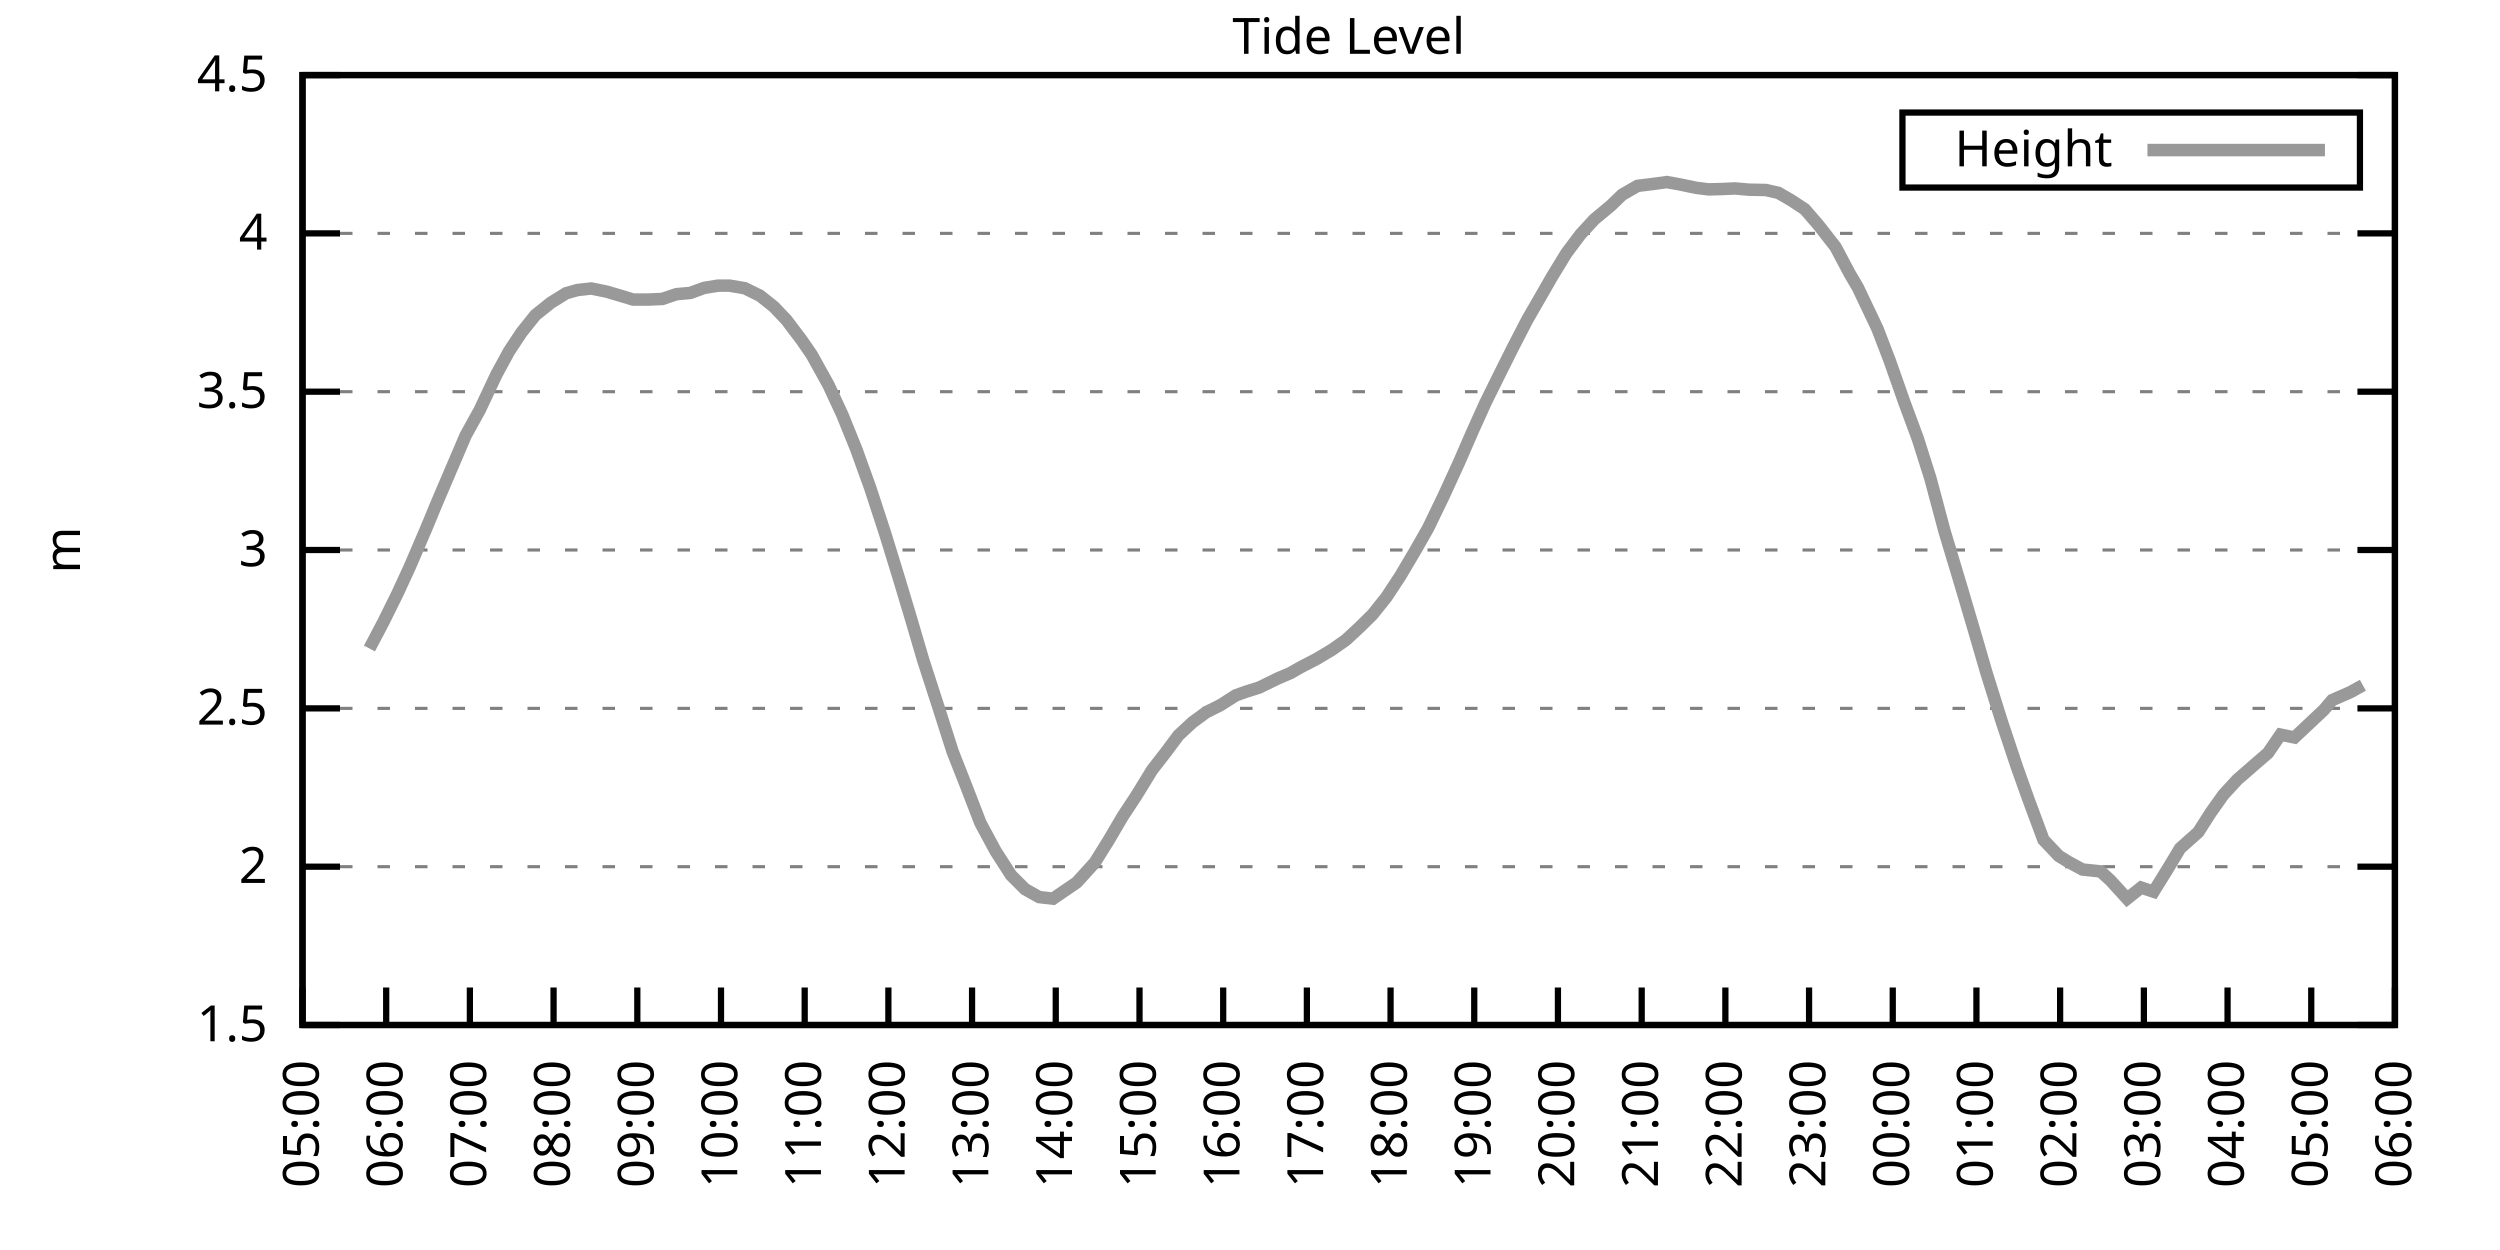
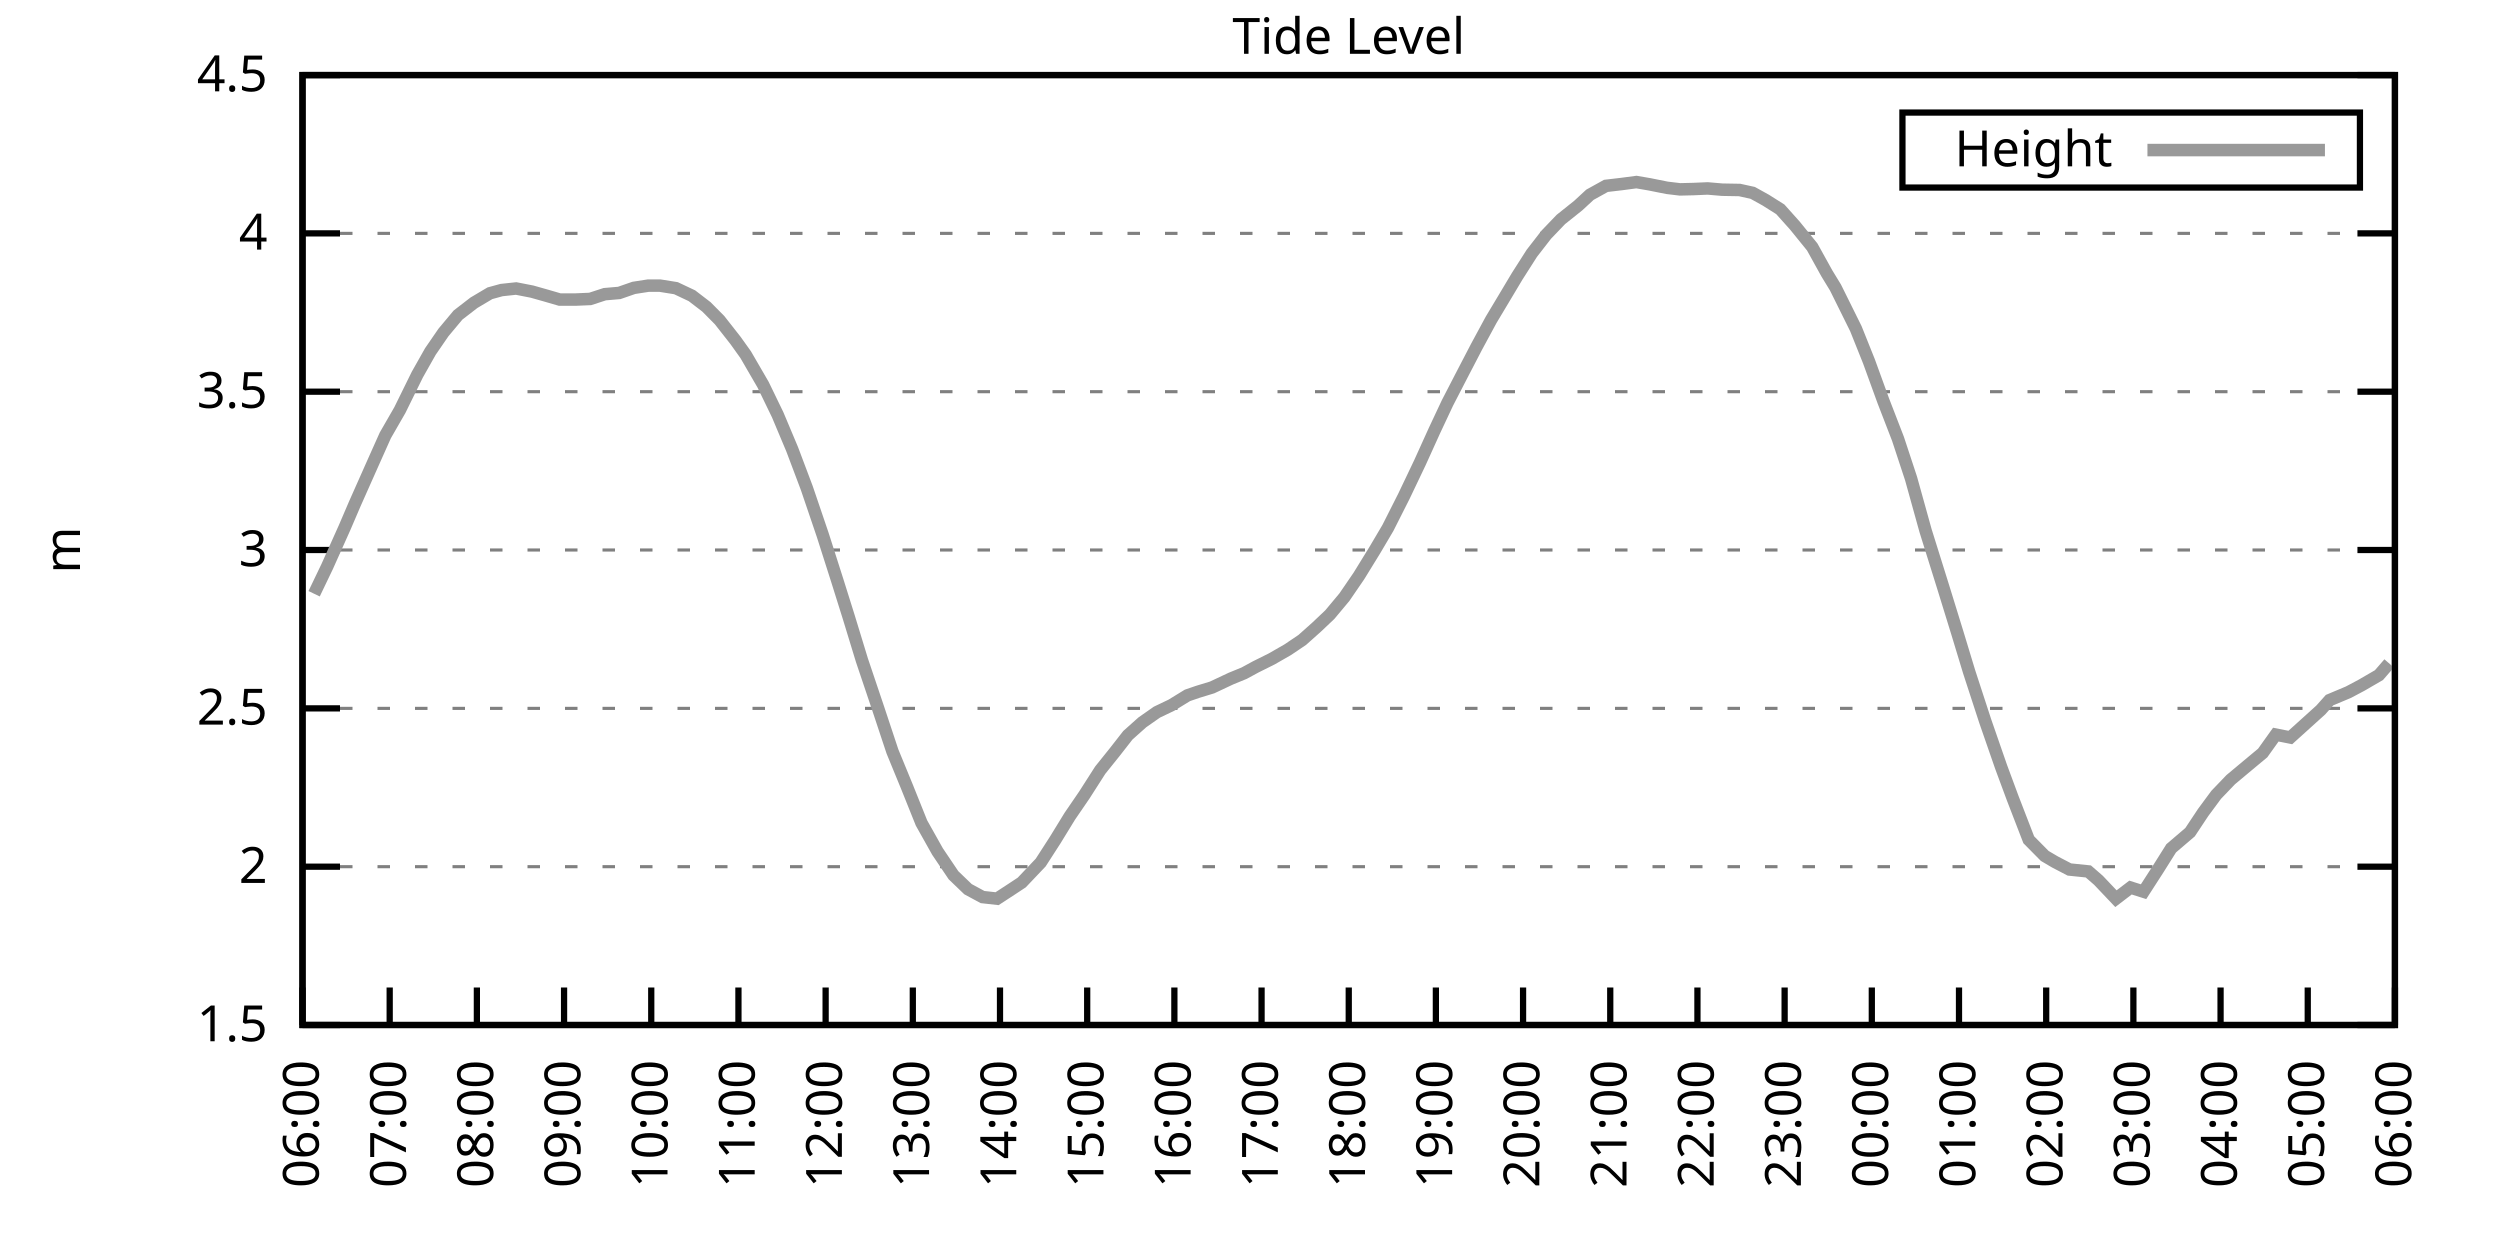
<svg xmlns="http://www.w3.org/2000/svg" xmlns:xlink="http://www.w3.org/1999/xlink" width="400" height="200" viewBox="0 0 400 200">
  <g id="gnuplot_canvas">
    <rect x="0" y="0" width="400" height="200" fill="none" />
    <defs>
      <circle id="gpDot" r="0.5" stroke-width="0.5" stroke="currentColor" />
      <path id="gpPt0" stroke-width="0.333" stroke="currentColor" d="M-1,0 h2 M0,-1 v2" />
      <path id="gpPt1" stroke-width="0.333" stroke="currentColor" d="M-1,-1 L1,1 M1,-1 L-1,1" />
      <path id="gpPt2" stroke-width="0.333" stroke="currentColor" d="M-1,0 L1,0 M0,-1 L0,1 M-1,-1 L1,1 M-1,1 L1,-1" />
      <rect id="gpPt3" stroke-width="0.333" stroke="currentColor" x="-1" y="-1" width="2" height="2" />
      <rect id="gpPt4" stroke-width="0.333" stroke="currentColor" fill="currentColor" x="-1" y="-1" width="2" height="2" />
      <circle id="gpPt5" stroke-width="0.333" stroke="currentColor" cx="0" cy="0" r="1" />
      <use xlink:href="#gpPt5" id="gpPt6" fill="currentColor" stroke="none" />
      <path id="gpPt7" stroke-width="0.333" stroke="currentColor" d="M0,-1.33 L-1.33,0.67 L1.33,0.67 z" />
      <use xlink:href="#gpPt7" id="gpPt8" fill="currentColor" stroke="none" />
      <use xlink:href="#gpPt7" id="gpPt9" stroke="currentColor" transform="rotate(180)" />
      <use xlink:href="#gpPt9" id="gpPt10" fill="currentColor" stroke="none" />
      <use xlink:href="#gpPt3" id="gpPt11" stroke="currentColor" transform="rotate(45)" />
      <use xlink:href="#gpPt11" id="gpPt12" fill="currentColor" stroke="none" />
      <path id="gpPt13" stroke-width="0.333" stroke="currentColor" d="M0,1.330 L1.265,0.411 L0.782,-1.067 L-0.782,-1.076 L-1.265,0.411 z" />
      <use xlink:href="#gpPt13" id="gpPt14" fill="currentColor" stroke="none" />
      <filter id="textbox" filterUnits="objectBoundingBox" x="0" y="0" height="1" width="1">
        <feFlood flood-color="white" flood-opacity="1" result="bgnd" />
        <feComposite in="SourceGraphic" in2="bgnd" operator="atop" />
      </filter>
      <filter id="greybox" filterUnits="objectBoundingBox" x="0" y="0" height="1" width="1">
        <feFlood flood-color="lightgrey" flood-opacity="1" result="grey" />
        <feComposite in="SourceGraphic" in2="grey" operator="atop" />
      </filter>
    </defs>
    <g fill="none" color="white" stroke="currentColor" stroke-width="1.00" stroke-linecap="butt" stroke-linejoin="miter">
</g>
    <g fill="none" color="black" stroke="currentColor" stroke-width="1.00" stroke-linecap="butt" stroke-linejoin="miter">
      <g stroke="none" shape-rendering="crispEdges">
        <polygon fill="rgb(255, 255, 255)" points="48.40,164.00 383.18,164.00 383.18,12.02 48.40,12.02 " />
      </g>
    </g>
    <g fill="none" color="black" stroke="currentColor" stroke-width="1.00" stroke-linecap="butt" stroke-linejoin="miter">
</g>
    <g fill="none" color="black" stroke="black" stroke-width="0.50" stroke-linecap="butt" stroke-linejoin="miter">
</g>
    <g fill="none" color="gray" stroke="currentColor" stroke-width="0.50" stroke-linecap="butt" stroke-linejoin="miter">
      <path stroke="gray" stroke-dasharray="2,4" class="gridline" d="M48.40,164.00 L383.19,164.00  " />
    </g>
    <g fill="none" color="gray" stroke="gray" stroke-width="1.00" stroke-linecap="butt" stroke-linejoin="miter">
</g>
    <g fill="none" color="black" stroke="currentColor" stroke-width="1.00" stroke-linecap="butt" stroke-linejoin="miter">
      <path stroke="black" d="M48.40,164.00 L54.40,164.00 M383.19,164.00 L377.19,164.00  " />
      <g transform="translate(42.80,166.60)" stroke="none" fill="black" font-family="Sans" font-size="8.00" text-anchor="end">
        <text>
          <tspan font-family="Sans"> 1.5</tspan>
        </text>
      </g>
    </g>
    <g fill="none" color="black" stroke="currentColor" stroke-width="1.00" stroke-linecap="butt" stroke-linejoin="miter">
</g>
    <g fill="none" color="black" stroke="black" stroke-width="0.50" stroke-linecap="butt" stroke-linejoin="miter">
</g>
    <g fill="none" color="gray" stroke="currentColor" stroke-width="0.50" stroke-linecap="butt" stroke-linejoin="miter">
      <path stroke="gray" stroke-dasharray="2,4" class="gridline" d="M48.40,138.67 L383.19,138.67  " />
    </g>
    <g fill="none" color="gray" stroke="gray" stroke-width="1.00" stroke-linecap="butt" stroke-linejoin="miter">
</g>
    <g fill="none" color="black" stroke="currentColor" stroke-width="1.00" stroke-linecap="butt" stroke-linejoin="miter">
      <path stroke="black" d="M48.40,138.67 L54.40,138.67 M383.19,138.67 L377.19,138.67  " />
      <g transform="translate(42.80,141.27)" stroke="none" fill="black" font-family="Sans" font-size="8.00" text-anchor="end">
        <text>
          <tspan font-family="Sans"> 2</tspan>
        </text>
      </g>
    </g>
    <g fill="none" color="black" stroke="currentColor" stroke-width="1.00" stroke-linecap="butt" stroke-linejoin="miter">
</g>
    <g fill="none" color="black" stroke="black" stroke-width="0.50" stroke-linecap="butt" stroke-linejoin="miter">
</g>
    <g fill="none" color="gray" stroke="currentColor" stroke-width="0.50" stroke-linecap="butt" stroke-linejoin="miter">
      <path stroke="gray" stroke-dasharray="2,4" class="gridline" d="M48.40,113.34 L383.19,113.34  " />
    </g>
    <g fill="none" color="gray" stroke="gray" stroke-width="1.00" stroke-linecap="butt" stroke-linejoin="miter">
</g>
    <g fill="none" color="black" stroke="currentColor" stroke-width="1.00" stroke-linecap="butt" stroke-linejoin="miter">
      <path stroke="black" d="M48.40,113.34 L54.40,113.34 M383.19,113.34 L377.19,113.34  " />
      <g transform="translate(42.80,115.94)" stroke="none" fill="black" font-family="Sans" font-size="8.00" text-anchor="end">
        <text>
          <tspan font-family="Sans"> 2.5</tspan>
        </text>
      </g>
    </g>
    <g fill="none" color="black" stroke="currentColor" stroke-width="1.00" stroke-linecap="butt" stroke-linejoin="miter">
</g>
    <g fill="none" color="black" stroke="black" stroke-width="0.50" stroke-linecap="butt" stroke-linejoin="miter">
</g>
    <g fill="none" color="gray" stroke="currentColor" stroke-width="0.50" stroke-linecap="butt" stroke-linejoin="miter">
      <path stroke="gray" stroke-dasharray="2,4" class="gridline" d="M48.40,88.00 L383.19,88.00  " />
    </g>
    <g fill="none" color="gray" stroke="gray" stroke-width="1.00" stroke-linecap="butt" stroke-linejoin="miter">
</g>
    <g fill="none" color="black" stroke="currentColor" stroke-width="1.00" stroke-linecap="butt" stroke-linejoin="miter">
      <path stroke="black" d="M48.40,88.00 L54.40,88.00 M383.19,88.00 L377.19,88.00  " />
      <g transform="translate(42.80,90.60)" stroke="none" fill="black" font-family="Sans" font-size="8.00" text-anchor="end">
        <text>
          <tspan font-family="Sans"> 3</tspan>
        </text>
      </g>
    </g>
    <g fill="none" color="black" stroke="currentColor" stroke-width="1.00" stroke-linecap="butt" stroke-linejoin="miter">
</g>
    <g fill="none" color="black" stroke="black" stroke-width="0.50" stroke-linecap="butt" stroke-linejoin="miter">
</g>
    <g fill="none" color="gray" stroke="currentColor" stroke-width="0.50" stroke-linecap="butt" stroke-linejoin="miter">
      <path stroke="gray" stroke-dasharray="2,4" class="gridline" d="M48.40,62.67 L383.19,62.67  " />
    </g>
    <g fill="none" color="gray" stroke="gray" stroke-width="1.00" stroke-linecap="butt" stroke-linejoin="miter">
</g>
    <g fill="none" color="black" stroke="currentColor" stroke-width="1.00" stroke-linecap="butt" stroke-linejoin="miter">
      <path stroke="black" d="M48.40,62.67 L54.40,62.67 M383.19,62.67 L377.19,62.67  " />
      <g transform="translate(42.80,65.27)" stroke="none" fill="black" font-family="Sans" font-size="8.00" text-anchor="end">
        <text>
          <tspan font-family="Sans"> 3.5</tspan>
        </text>
      </g>
    </g>
    <g fill="none" color="black" stroke="currentColor" stroke-width="1.00" stroke-linecap="butt" stroke-linejoin="miter">
</g>
    <g fill="none" color="black" stroke="black" stroke-width="0.50" stroke-linecap="butt" stroke-linejoin="miter">
</g>
    <g fill="none" color="gray" stroke="currentColor" stroke-width="0.50" stroke-linecap="butt" stroke-linejoin="miter">
      <path stroke="gray" stroke-dasharray="2,4" class="gridline" d="M48.40,37.34 L383.19,37.34  " />
    </g>
    <g fill="none" color="gray" stroke="gray" stroke-width="1.00" stroke-linecap="butt" stroke-linejoin="miter">
</g>
    <g fill="none" color="black" stroke="currentColor" stroke-width="1.00" stroke-linecap="butt" stroke-linejoin="miter">
      <path stroke="black" d="M48.40,37.34 L54.40,37.34 M383.19,37.34 L377.19,37.34  " />
      <g transform="translate(42.80,39.94)" stroke="none" fill="black" font-family="Sans" font-size="8.00" text-anchor="end">
        <text>
          <tspan font-family="Sans"> 4</tspan>
        </text>
      </g>
    </g>
    <g fill="none" color="black" stroke="currentColor" stroke-width="1.00" stroke-linecap="butt" stroke-linejoin="miter">
</g>
    <g fill="none" color="black" stroke="black" stroke-width="0.50" stroke-linecap="butt" stroke-linejoin="miter">
</g>
    <g fill="none" color="gray" stroke="currentColor" stroke-width="0.50" stroke-linecap="butt" stroke-linejoin="miter">
      <path stroke="gray" stroke-dasharray="2,4" class="gridline" d="M48.40,12.01 L383.19,12.01  " />
    </g>
    <g fill="none" color="gray" stroke="gray" stroke-width="1.00" stroke-linecap="butt" stroke-linejoin="miter">
</g>
    <g fill="none" color="black" stroke="currentColor" stroke-width="1.00" stroke-linecap="butt" stroke-linejoin="miter">
      <path stroke="black" d="M48.40,12.01 L54.40,12.01 M383.19,12.01 L377.19,12.01  " />
      <g transform="translate(42.80,14.61)" stroke="none" fill="black" font-family="Sans" font-size="8.00" text-anchor="end">
        <text>
          <tspan font-family="Sans"> 4.5</tspan>
        </text>
      </g>
    </g>
    <g fill="none" color="black" stroke="currentColor" stroke-width="1.00" stroke-linecap="butt" stroke-linejoin="miter">
      <path stroke="black" d="M48.40,164.00 L48.40,158.00  " />
      <g transform="translate(51.00,169.60) rotate(270.00)" stroke="none" fill="black" font-family="Sans" font-size="8.00" text-anchor="end">
        <text>
-           <tspan font-family="Sans">05:00</tspan>
-         </text>
-       </g>
-     </g>
-     <g fill="none" color="black" stroke="currentColor" stroke-width="1.00" stroke-linecap="butt" stroke-linejoin="miter">
-       <path stroke="black" d="M61.79,164.00 L61.79,158.00  " />
-       <g transform="translate(64.39,169.60) rotate(270.00)" stroke="none" fill="black" font-family="Sans" font-size="8.00" text-anchor="end">
-         <text>
          <tspan font-family="Sans">06:00</tspan>
        </text>
      </g>
    </g>
    <g fill="none" color="black" stroke="currentColor" stroke-width="1.00" stroke-linecap="butt" stroke-linejoin="miter">
-       <path stroke="black" d="M75.18,164.00 L75.18,158.00  " />
-       <g transform="translate(77.78,169.60) rotate(270.00)" stroke="none" fill="black" font-family="Sans" font-size="8.00" text-anchor="end">
+       <path stroke="black" d="M62.35,164.00 L62.35,158.00  " />
+       <g transform="translate(64.95,169.60) rotate(270.00)" stroke="none" fill="black" font-family="Sans" font-size="8.00" text-anchor="end">
        <text>
          <tspan font-family="Sans">07:00</tspan>
        </text>
      </g>
    </g>
    <g fill="none" color="black" stroke="currentColor" stroke-width="1.00" stroke-linecap="butt" stroke-linejoin="miter">
-       <path stroke="black" d="M88.57,164.00 L88.57,158.00  " />
-       <g transform="translate(91.17,169.60) rotate(270.00)" stroke="none" fill="black" font-family="Sans" font-size="8.00" text-anchor="end">
+       <path stroke="black" d="M76.30,164.00 L76.30,158.00  " />
+       <g transform="translate(78.90,169.60) rotate(270.00)" stroke="none" fill="black" font-family="Sans" font-size="8.00" text-anchor="end">
        <text>
          <tspan font-family="Sans">08:00</tspan>
        </text>
      </g>
    </g>
    <g fill="none" color="black" stroke="currentColor" stroke-width="1.00" stroke-linecap="butt" stroke-linejoin="miter">
-       <path stroke="black" d="M101.97,164.00 L101.97,158.00  " />
-       <g transform="translate(104.57,169.60) rotate(270.00)" stroke="none" fill="black" font-family="Sans" font-size="8.00" text-anchor="end">
+       <path stroke="black" d="M90.25,164.00 L90.25,158.00  " />
+       <g transform="translate(92.85,169.60) rotate(270.00)" stroke="none" fill="black" font-family="Sans" font-size="8.00" text-anchor="end">
        <text>
          <tspan font-family="Sans">09:00</tspan>
        </text>
      </g>
    </g>
    <g fill="none" color="black" stroke="currentColor" stroke-width="1.00" stroke-linecap="butt" stroke-linejoin="miter">
-       <path stroke="black" d="M115.36,164.00 L115.36,158.00  " />
-       <g transform="translate(117.96,169.60) rotate(270.00)" stroke="none" fill="black" font-family="Sans" font-size="8.00" text-anchor="end">
+       <path stroke="black" d="M104.20,164.00 L104.20,158.00  " />
+       <g transform="translate(106.80,169.60) rotate(270.00)" stroke="none" fill="black" font-family="Sans" font-size="8.00" text-anchor="end">
        <text>
          <tspan font-family="Sans">10:00</tspan>
        </text>
      </g>
    </g>
    <g fill="none" color="black" stroke="currentColor" stroke-width="1.00" stroke-linecap="butt" stroke-linejoin="miter">
-       <path stroke="black" d="M128.75,164.00 L128.75,158.00  " />
-       <g transform="translate(131.35,169.60) rotate(270.00)" stroke="none" fill="black" font-family="Sans" font-size="8.00" text-anchor="end">
+       <path stroke="black" d="M118.15,164.00 L118.15,158.00  " />
+       <g transform="translate(120.75,169.60) rotate(270.00)" stroke="none" fill="black" font-family="Sans" font-size="8.00" text-anchor="end">
        <text>
          <tspan font-family="Sans">11:00</tspan>
        </text>
      </g>
    </g>
    <g fill="none" color="black" stroke="currentColor" stroke-width="1.00" stroke-linecap="butt" stroke-linejoin="miter">
-       <path stroke="black" d="M142.14,164.00 L142.14,158.00  " />
-       <g transform="translate(144.74,169.60) rotate(270.00)" stroke="none" fill="black" font-family="Sans" font-size="8.00" text-anchor="end">
+       <path stroke="black" d="M132.10,164.00 L132.10,158.00  " />
+       <g transform="translate(134.70,169.60) rotate(270.00)" stroke="none" fill="black" font-family="Sans" font-size="8.00" text-anchor="end">
        <text>
          <tspan font-family="Sans">12:00</tspan>
        </text>
      </g>
    </g>
    <g fill="none" color="black" stroke="currentColor" stroke-width="1.00" stroke-linecap="butt" stroke-linejoin="miter">
-       <path stroke="black" d="M155.53,164.00 L155.53,158.00  " />
-       <g transform="translate(158.13,169.60) rotate(270.00)" stroke="none" fill="black" font-family="Sans" font-size="8.00" text-anchor="end">
+       <path stroke="black" d="M146.05,164.00 L146.05,158.00  " />
+       <g transform="translate(148.65,169.60) rotate(270.00)" stroke="none" fill="black" font-family="Sans" font-size="8.00" text-anchor="end">
        <text>
          <tspan font-family="Sans">13:00</tspan>
        </text>
      </g>
    </g>
    <g fill="none" color="black" stroke="currentColor" stroke-width="1.00" stroke-linecap="butt" stroke-linejoin="miter">
-       <path stroke="black" d="M168.92,164.00 L168.92,158.00  " />
-       <g transform="translate(171.52,169.60) rotate(270.00)" stroke="none" fill="black" font-family="Sans" font-size="8.00" text-anchor="end">
+       <path stroke="black" d="M160.00,164.00 L160.00,158.00  " />
+       <g transform="translate(162.60,169.60) rotate(270.00)" stroke="none" fill="black" font-family="Sans" font-size="8.00" text-anchor="end">
        <text>
          <tspan font-family="Sans">14:00</tspan>
        </text>
      </g>
    </g>
    <g fill="none" color="black" stroke="currentColor" stroke-width="1.00" stroke-linecap="butt" stroke-linejoin="miter">
-       <path stroke="black" d="M182.32,164.00 L182.32,158.00  " />
-       <g transform="translate(184.92,169.60) rotate(270.00)" stroke="none" fill="black" font-family="Sans" font-size="8.00" text-anchor="end">
+       <path stroke="black" d="M173.95,164.00 L173.95,158.00  " />
+       <g transform="translate(176.55,169.60) rotate(270.00)" stroke="none" fill="black" font-family="Sans" font-size="8.00" text-anchor="end">
        <text>
          <tspan font-family="Sans">15:00</tspan>
        </text>
      </g>
    </g>
    <g fill="none" color="black" stroke="currentColor" stroke-width="1.00" stroke-linecap="butt" stroke-linejoin="miter">
-       <path stroke="black" d="M195.71,164.00 L195.71,158.00  " />
-       <g transform="translate(198.31,169.60) rotate(270.00)" stroke="none" fill="black" font-family="Sans" font-size="8.00" text-anchor="end">
+       <path stroke="black" d="M187.90,164.00 L187.90,158.00  " />
+       <g transform="translate(190.50,169.60) rotate(270.00)" stroke="none" fill="black" font-family="Sans" font-size="8.00" text-anchor="end">
        <text>
          <tspan font-family="Sans">16:00</tspan>
        </text>
      </g>
    </g>
    <g fill="none" color="black" stroke="currentColor" stroke-width="1.00" stroke-linecap="butt" stroke-linejoin="miter">
-       <path stroke="black" d="M209.10,164.00 L209.10,158.00  " />
-       <g transform="translate(211.70,169.60) rotate(270.00)" stroke="none" fill="black" font-family="Sans" font-size="8.00" text-anchor="end">
+       <path stroke="black" d="M201.85,164.00 L201.85,158.00  " />
+       <g transform="translate(204.45,169.60) rotate(270.00)" stroke="none" fill="black" font-family="Sans" font-size="8.00" text-anchor="end">
        <text>
          <tspan font-family="Sans">17:00</tspan>
        </text>
      </g>
    </g>
    <g fill="none" color="black" stroke="currentColor" stroke-width="1.00" stroke-linecap="butt" stroke-linejoin="miter">
-       <path stroke="black" d="M222.49,164.00 L222.49,158.00  " />
-       <g transform="translate(225.09,169.60) rotate(270.00)" stroke="none" fill="black" font-family="Sans" font-size="8.00" text-anchor="end">
+       <path stroke="black" d="M215.80,164.00 L215.80,158.00  " />
+       <g transform="translate(218.40,169.60) rotate(270.00)" stroke="none" fill="black" font-family="Sans" font-size="8.00" text-anchor="end">
        <text>
          <tspan font-family="Sans">18:00</tspan>
        </text>
      </g>
    </g>
    <g fill="none" color="black" stroke="currentColor" stroke-width="1.00" stroke-linecap="butt" stroke-linejoin="miter">
-       <path stroke="black" d="M235.88,164.00 L235.88,158.00  " />
-       <g transform="translate(238.48,169.60) rotate(270.00)" stroke="none" fill="black" font-family="Sans" font-size="8.00" text-anchor="end">
+       <path stroke="black" d="M229.74,164.00 L229.74,158.00  " />
+       <g transform="translate(232.34,169.60) rotate(270.00)" stroke="none" fill="black" font-family="Sans" font-size="8.00" text-anchor="end">
        <text>
          <tspan font-family="Sans">19:00</tspan>
        </text>
      </g>
    </g>
    <g fill="none" color="black" stroke="currentColor" stroke-width="1.00" stroke-linecap="butt" stroke-linejoin="miter">
-       <path stroke="black" d="M249.27,164.00 L249.27,158.00  " />
-       <g transform="translate(251.87,169.60) rotate(270.00)" stroke="none" fill="black" font-family="Sans" font-size="8.00" text-anchor="end">
+       <path stroke="black" d="M243.69,164.00 L243.69,158.00  " />
+       <g transform="translate(246.29,169.60) rotate(270.00)" stroke="none" fill="black" font-family="Sans" font-size="8.00" text-anchor="end">
        <text>
          <tspan font-family="Sans">20:00</tspan>
        </text>
      </g>
    </g>
    <g fill="none" color="black" stroke="currentColor" stroke-width="1.00" stroke-linecap="butt" stroke-linejoin="miter">
-       <path stroke="black" d="M262.67,164.00 L262.67,158.00  " />
-       <g transform="translate(265.27,169.60) rotate(270.00)" stroke="none" fill="black" font-family="Sans" font-size="8.00" text-anchor="end">
+       <path stroke="black" d="M257.64,164.00 L257.64,158.00  " />
+       <g transform="translate(260.24,169.60) rotate(270.00)" stroke="none" fill="black" font-family="Sans" font-size="8.00" text-anchor="end">
        <text>
          <tspan font-family="Sans">21:00</tspan>
        </text>
      </g>
    </g>
    <g fill="none" color="black" stroke="currentColor" stroke-width="1.00" stroke-linecap="butt" stroke-linejoin="miter">
-       <path stroke="black" d="M276.06,164.00 L276.06,158.00  " />
-       <g transform="translate(278.66,169.60) rotate(270.00)" stroke="none" fill="black" font-family="Sans" font-size="8.00" text-anchor="end">
+       <path stroke="black" d="M271.59,164.00 L271.59,158.00  " />
+       <g transform="translate(274.19,169.60) rotate(270.00)" stroke="none" fill="black" font-family="Sans" font-size="8.00" text-anchor="end">
        <text>
          <tspan font-family="Sans">22:00</tspan>
        </text>
      </g>
    </g>
    <g fill="none" color="black" stroke="currentColor" stroke-width="1.00" stroke-linecap="butt" stroke-linejoin="miter">
-       <path stroke="black" d="M289.45,164.00 L289.45,158.00  " />
-       <g transform="translate(292.05,169.60) rotate(270.00)" stroke="none" fill="black" font-family="Sans" font-size="8.00" text-anchor="end">
+       <path stroke="black" d="M285.54,164.00 L285.54,158.00  " />
+       <g transform="translate(288.14,169.60) rotate(270.00)" stroke="none" fill="black" font-family="Sans" font-size="8.00" text-anchor="end">
        <text>
          <tspan font-family="Sans">23:00</tspan>
        </text>
      </g>
    </g>
    <g fill="none" color="black" stroke="currentColor" stroke-width="1.00" stroke-linecap="butt" stroke-linejoin="miter">
-       <path stroke="black" d="M302.84,164.00 L302.84,158.00  " />
-       <g transform="translate(305.44,169.60) rotate(270.00)" stroke="none" fill="black" font-family="Sans" font-size="8.00" text-anchor="end">
+       <path stroke="black" d="M299.49,164.00 L299.49,158.00  " />
+       <g transform="translate(302.09,169.60) rotate(270.00)" stroke="none" fill="black" font-family="Sans" font-size="8.00" text-anchor="end">
        <text>
          <tspan font-family="Sans">00:00</tspan>
        </text>
      </g>
    </g>
    <g fill="none" color="black" stroke="currentColor" stroke-width="1.00" stroke-linecap="butt" stroke-linejoin="miter">
-       <path stroke="black" d="M316.23,164.00 L316.23,158.00  " />
-       <g transform="translate(318.83,169.60) rotate(270.00)" stroke="none" fill="black" font-family="Sans" font-size="8.00" text-anchor="end">
+       <path stroke="black" d="M313.44,164.00 L313.44,158.00  " />
+       <g transform="translate(316.04,169.60) rotate(270.00)" stroke="none" fill="black" font-family="Sans" font-size="8.00" text-anchor="end">
        <text>
          <tspan font-family="Sans">01:00</tspan>
        </text>
      </g>
    </g>
    <g fill="none" color="black" stroke="currentColor" stroke-width="1.00" stroke-linecap="butt" stroke-linejoin="miter">
-       <path stroke="black" d="M329.62,164.00 L329.62,158.00  " />
-       <g transform="translate(332.22,169.60) rotate(270.00)" stroke="none" fill="black" font-family="Sans" font-size="8.00" text-anchor="end">
+       <path stroke="black" d="M327.39,164.00 L327.39,158.00  " />
+       <g transform="translate(329.99,169.60) rotate(270.00)" stroke="none" fill="black" font-family="Sans" font-size="8.00" text-anchor="end">
        <text>
          <tspan font-family="Sans">02:00</tspan>
        </text>
      </g>
    </g>
    <g fill="none" color="black" stroke="currentColor" stroke-width="1.00" stroke-linecap="butt" stroke-linejoin="miter">
-       <path stroke="black" d="M343.02,164.00 L343.02,158.00  " />
-       <g transform="translate(345.62,169.60) rotate(270.00)" stroke="none" fill="black" font-family="Sans" font-size="8.00" text-anchor="end">
+       <path stroke="black" d="M341.34,164.00 L341.34,158.00  " />
+       <g transform="translate(343.94,169.60) rotate(270.00)" stroke="none" fill="black" font-family="Sans" font-size="8.00" text-anchor="end">
        <text>
          <tspan font-family="Sans">03:00</tspan>
        </text>
      </g>
    </g>
    <g fill="none" color="black" stroke="currentColor" stroke-width="1.00" stroke-linecap="butt" stroke-linejoin="miter">
-       <path stroke="black" d="M356.41,164.00 L356.41,158.00  " />
-       <g transform="translate(359.01,169.60) rotate(270.00)" stroke="none" fill="black" font-family="Sans" font-size="8.00" text-anchor="end">
+       <path stroke="black" d="M355.29,164.00 L355.29,158.00  " />
+       <g transform="translate(357.89,169.60) rotate(270.00)" stroke="none" fill="black" font-family="Sans" font-size="8.00" text-anchor="end">
        <text>
          <tspan font-family="Sans">04:00</tspan>
        </text>
      </g>
    </g>
    <g fill="none" color="black" stroke="currentColor" stroke-width="1.00" stroke-linecap="butt" stroke-linejoin="miter">
-       <path stroke="black" d="M369.80,164.00 L369.80,158.00  " />
-       <g transform="translate(372.40,169.60) rotate(270.00)" stroke="none" fill="black" font-family="Sans" font-size="8.00" text-anchor="end">
+       <path stroke="black" d="M369.24,164.00 L369.24,158.00  " />
+       <g transform="translate(371.84,169.60) rotate(270.00)" stroke="none" fill="black" font-family="Sans" font-size="8.00" text-anchor="end">
        <text>
          <tspan font-family="Sans">05:00</tspan>
        </text>
      </g>
    </g>
    <g fill="none" color="black" stroke="currentColor" stroke-width="1.00" stroke-linecap="butt" stroke-linejoin="miter">
      <path stroke="black" d="M383.19,164.00 L383.19,158.00  " />
      <g transform="translate(385.79,169.60) rotate(270.00)" stroke="none" fill="black" font-family="Sans" font-size="8.00" text-anchor="end">
        <text>
          <tspan font-family="Sans">06:00</tspan>
        </text>
      </g>
    </g>
    <g fill="none" color="black" stroke="currentColor" stroke-width="1.00" stroke-linecap="butt" stroke-linejoin="miter">
</g>
    <g fill="none" color="black" stroke="currentColor" stroke-width="1.00" stroke-linecap="butt" stroke-linejoin="miter">
      <path stroke="black" d="M48.40,12.01 L48.40,164.00 L383.19,164.00 L383.19,12.01 L48.40,12.01 Z  " />
    </g>
    <g fill="none" color="black" stroke="currentColor" stroke-width="1.00" stroke-linecap="butt" stroke-linejoin="miter">
</g>
    <g fill="none" color="black" stroke="currentColor" stroke-width="1.00" stroke-linecap="butt" stroke-linejoin="miter">
      <path stroke="black" d="M304.39,30.01 L304.39,18.01 L377.59,18.01 L377.59,30.01 L304.39,30.01 Z  " />
    </g>
    <g id="Tide_level_plot_1">
      <g fill="none" color="white" stroke="black" stroke-width="2.00" stroke-linecap="butt" stroke-linejoin="miter">
</g>
      <g fill="none" color="black" stroke="currentColor" stroke-width="2.00" stroke-linecap="butt" stroke-linejoin="miter">
        <g transform="translate(337.99,26.61)" stroke="none" fill="black" font-family="Sans" font-size="8.00" text-anchor="end">
          <text>
            <tspan font-family="Sans">Height</tspan>
          </text>
        </g>
      </g>
      <g fill="none" color="black" stroke="currentColor" stroke-width="2.00" stroke-linecap="butt" stroke-linejoin="miter">
-         <path stroke="rgb(153, 153, 153)" d="M343.59,24.01 L371.99,24.01 M59.11,103.76 L61.35,99.51 L63.58,95.00 L65.59,90.64 L68.26,84.41 L69.83,80.61   L72.73,73.82 L74.51,69.66 L76.75,65.61 L79.42,59.94 L81.43,56.24 L83.44,53.20 L85.67,50.41 L88.13,48.44   L90.58,46.92 L92.37,46.41 L94.60,46.16 L97.06,46.66 L99.29,47.32 L101.30,47.93 L103.75,47.93 L105.98,47.83   L108.22,47.07 L110.45,46.87 L112.68,46.06 L114.91,45.70 L116.70,45.70 L119.15,46.11 L121.61,47.32 L123.84,49.10   L125.85,51.22 L128.30,54.47 L129.87,56.75 L132.54,61.56 L134.78,66.37 L137.01,71.89 L139.24,78.07 L141.69,85.57   L143.93,92.87 L145.71,98.80 L147.72,105.64 L150.18,113.24 L152.41,120.23 L154.64,125.90 L156.87,131.68 L159.33,136.24   L161.78,140.04 L164.01,142.27 L166.25,143.53 L168.48,143.79 L170.71,142.27 L172.27,141.20 L175.17,138.01 L177.41,134.41   L179.64,130.61 L181.87,127.22 L184.32,123.22 L186.56,120.33 L188.57,117.64 L190.80,115.57 L193.03,113.94 L195.26,112.83   L197.72,111.26 L199.28,110.70 L201.51,109.99 L204.41,108.57 L206.42,107.71 L208.21,106.70 L210.66,105.43 L213.12,103.96   L215.35,102.39 L217.58,100.32 L219.59,98.34 L221.82,95.55 L224.05,92.16 L226.51,88.00 L228.52,84.46 L230.97,79.39   L233.43,74.02 L235.66,68.90 L237.67,64.45 L239.90,59.94 L242.13,55.48 L244.36,51.17 L246.37,47.68 L248.38,44.18   L250.61,40.53 L252.85,37.54 L255.08,35.11 L257.76,32.88 L259.54,31.16 L262.00,29.74 L264.45,29.44 L266.68,29.13   L268.69,29.49 L271.37,30.05 L273.38,30.30 L275.39,30.25 L277.62,30.15 L279.85,30.35 L282.53,30.40 L284.54,30.86   L286.55,32.02 L288.78,33.49 L291.01,36.08 L293.69,39.52 L295.92,43.73 L297.26,46.01 L300.39,52.59 L302.39,57.81   L304.63,64.19 L306.86,70.22 L308.87,76.56 L311.10,84.91 L313.78,93.83 L316.01,101.38 L317.79,107.51 L320.25,115.36   L322.70,122.71 L324.49,127.73 L326.95,134.36 L329.40,136.95 L330.96,137.91 L333.19,139.12 L336.10,139.43 L337.66,140.85   L340.34,143.79 L342.57,142.01 L344.58,142.67 L346.81,139.07 L348.82,135.73 L351.72,133.15 L353.73,130.00 L355.74,127.17   L357.97,124.74 L360.65,122.41 L362.88,120.48 L364.89,117.54 L367.12,118.00 L371.81,113.59 L373.15,112.02 L376.05,110.75   L378.06,109.64  " />
+         <path stroke="rgb(153, 153, 153)" d="M343.59,24.01 L371.99,24.01 M50.26,95.00 L52.35,90.64 L55.14,84.41 L56.77,80.61 L59.79,73.82 L61.65,69.66   L63.98,65.61 L66.77,59.94 L68.86,56.24 L70.95,53.20 L73.28,50.41 L75.83,48.44 L78.39,46.92 L80.25,46.41   L82.58,46.16 L85.13,46.66 L87.46,47.32 L89.55,47.93 L92.11,47.93 L94.43,47.83 L96.76,47.07 L99.08,46.87   L101.41,46.06 L103.73,45.70 L105.59,45.70 L108.15,46.11 L110.71,47.32 L113.03,49.10 L115.13,51.22 L117.68,54.47   L119.31,56.75 L122.10,61.56 L124.43,66.37 L126.75,71.89 L129.08,78.07 L131.63,85.57 L133.96,92.87 L135.82,98.80   L137.91,105.64 L140.47,113.24 L142.79,120.23 L145.12,125.90 L147.44,131.68 L150.00,136.24 L152.56,140.04 L154.88,142.27   L157.21,143.53 L159.53,143.79 L161.86,142.27 L163.48,141.20 L166.51,138.01 L168.83,134.41 L171.16,130.61 L173.48,127.22   L176.04,123.22 L178.36,120.33 L180.46,117.64 L182.78,115.57 L185.11,113.94 L187.43,112.83 L189.99,111.26 L191.62,110.70   L193.94,109.99 L196.96,108.57 L199.06,107.71 L200.92,106.70 L203.47,105.43 L206.03,103.96 L208.36,102.39 L210.68,100.32   L212.77,98.34 L215.10,95.55 L217.42,92.16 L219.98,88.00 L222.07,84.46 L224.63,79.39 L227.19,74.02 L229.51,68.90   L231.60,64.45 L233.93,59.94 L236.25,55.48 L238.58,51.17 L240.67,47.68 L242.76,44.18 L245.09,40.53 L247.41,37.54   L249.74,35.11 L252.53,32.88 L254.39,31.16 L256.95,29.74 L259.50,29.44 L261.83,29.13 L263.92,29.49 L266.71,30.05   L268.80,30.30 L270.90,30.25 L273.22,30.15 L275.55,30.35 L278.34,30.40 L280.43,30.86 L282.52,32.02 L284.85,33.49   L287.17,36.08 L289.96,39.52 L292.29,43.73 L293.68,46.01 L296.94,52.59 L299.03,57.81 L301.35,64.19 L303.68,70.22   L305.77,76.56 L308.09,84.91 L310.88,93.83 L313.21,101.38 L315.07,107.51 L317.63,115.36 L320.18,122.71 L322.04,127.73   L324.60,134.36 L327.16,136.95 L328.79,137.91 L331.11,139.12 L334.13,139.43 L335.76,140.85 L338.55,143.79 L340.88,142.01   L342.97,142.67 L345.29,139.07 L347.39,135.73 L350.41,133.15 L352.50,130.00 L354.59,127.17 L356.92,124.74 L359.71,122.41   L362.03,120.48 L364.13,117.54 L366.45,118.00 L371.33,113.59 L372.73,112.02 L375.75,110.75 L377.84,109.64 L380.63,108.02   L382.26,106.14  " />
      </g>
    </g>
    <g fill="none" color="black" stroke="currentColor" stroke-width="2.00" stroke-linecap="butt" stroke-linejoin="miter">
</g>
    <g fill="none" color="black" stroke="black" stroke-width="1.00" stroke-linecap="butt" stroke-linejoin="miter">
</g>
    <g fill="none" color="black" stroke="currentColor" stroke-width="1.00" stroke-linecap="butt" stroke-linejoin="miter">
      <path stroke="black" d="M48.40,12.01 L48.40,164.00 L383.19,164.00 L383.19,12.01 L48.40,12.01 Z  " />
      <g transform="translate(12.80,88.01) rotate(270.00)" stroke="none" fill="black" font-family="Sans" font-size="8.00" text-anchor="middle">
        <text>
          <tspan font-family="Sans">m</tspan>
        </text>
      </g>
    </g>
    <g fill="none" color="black" stroke="currentColor" stroke-width="1.00" stroke-linecap="butt" stroke-linejoin="miter">
</g>
    <g fill="none" color="black" stroke="currentColor" stroke-width="1.00" stroke-linecap="butt" stroke-linejoin="miter">
      <g transform="translate(215.79,8.61)" stroke="none" fill="black" font-family="Sans" font-size="8.00" text-anchor="middle">
        <text>
          <tspan font-family="Sans">Tide Level</tspan>
        </text>
      </g>
    </g>
    <g fill="none" color="black" stroke="currentColor" stroke-width="1.00" stroke-linecap="butt" stroke-linejoin="miter">
</g>
  </g>
</svg>
